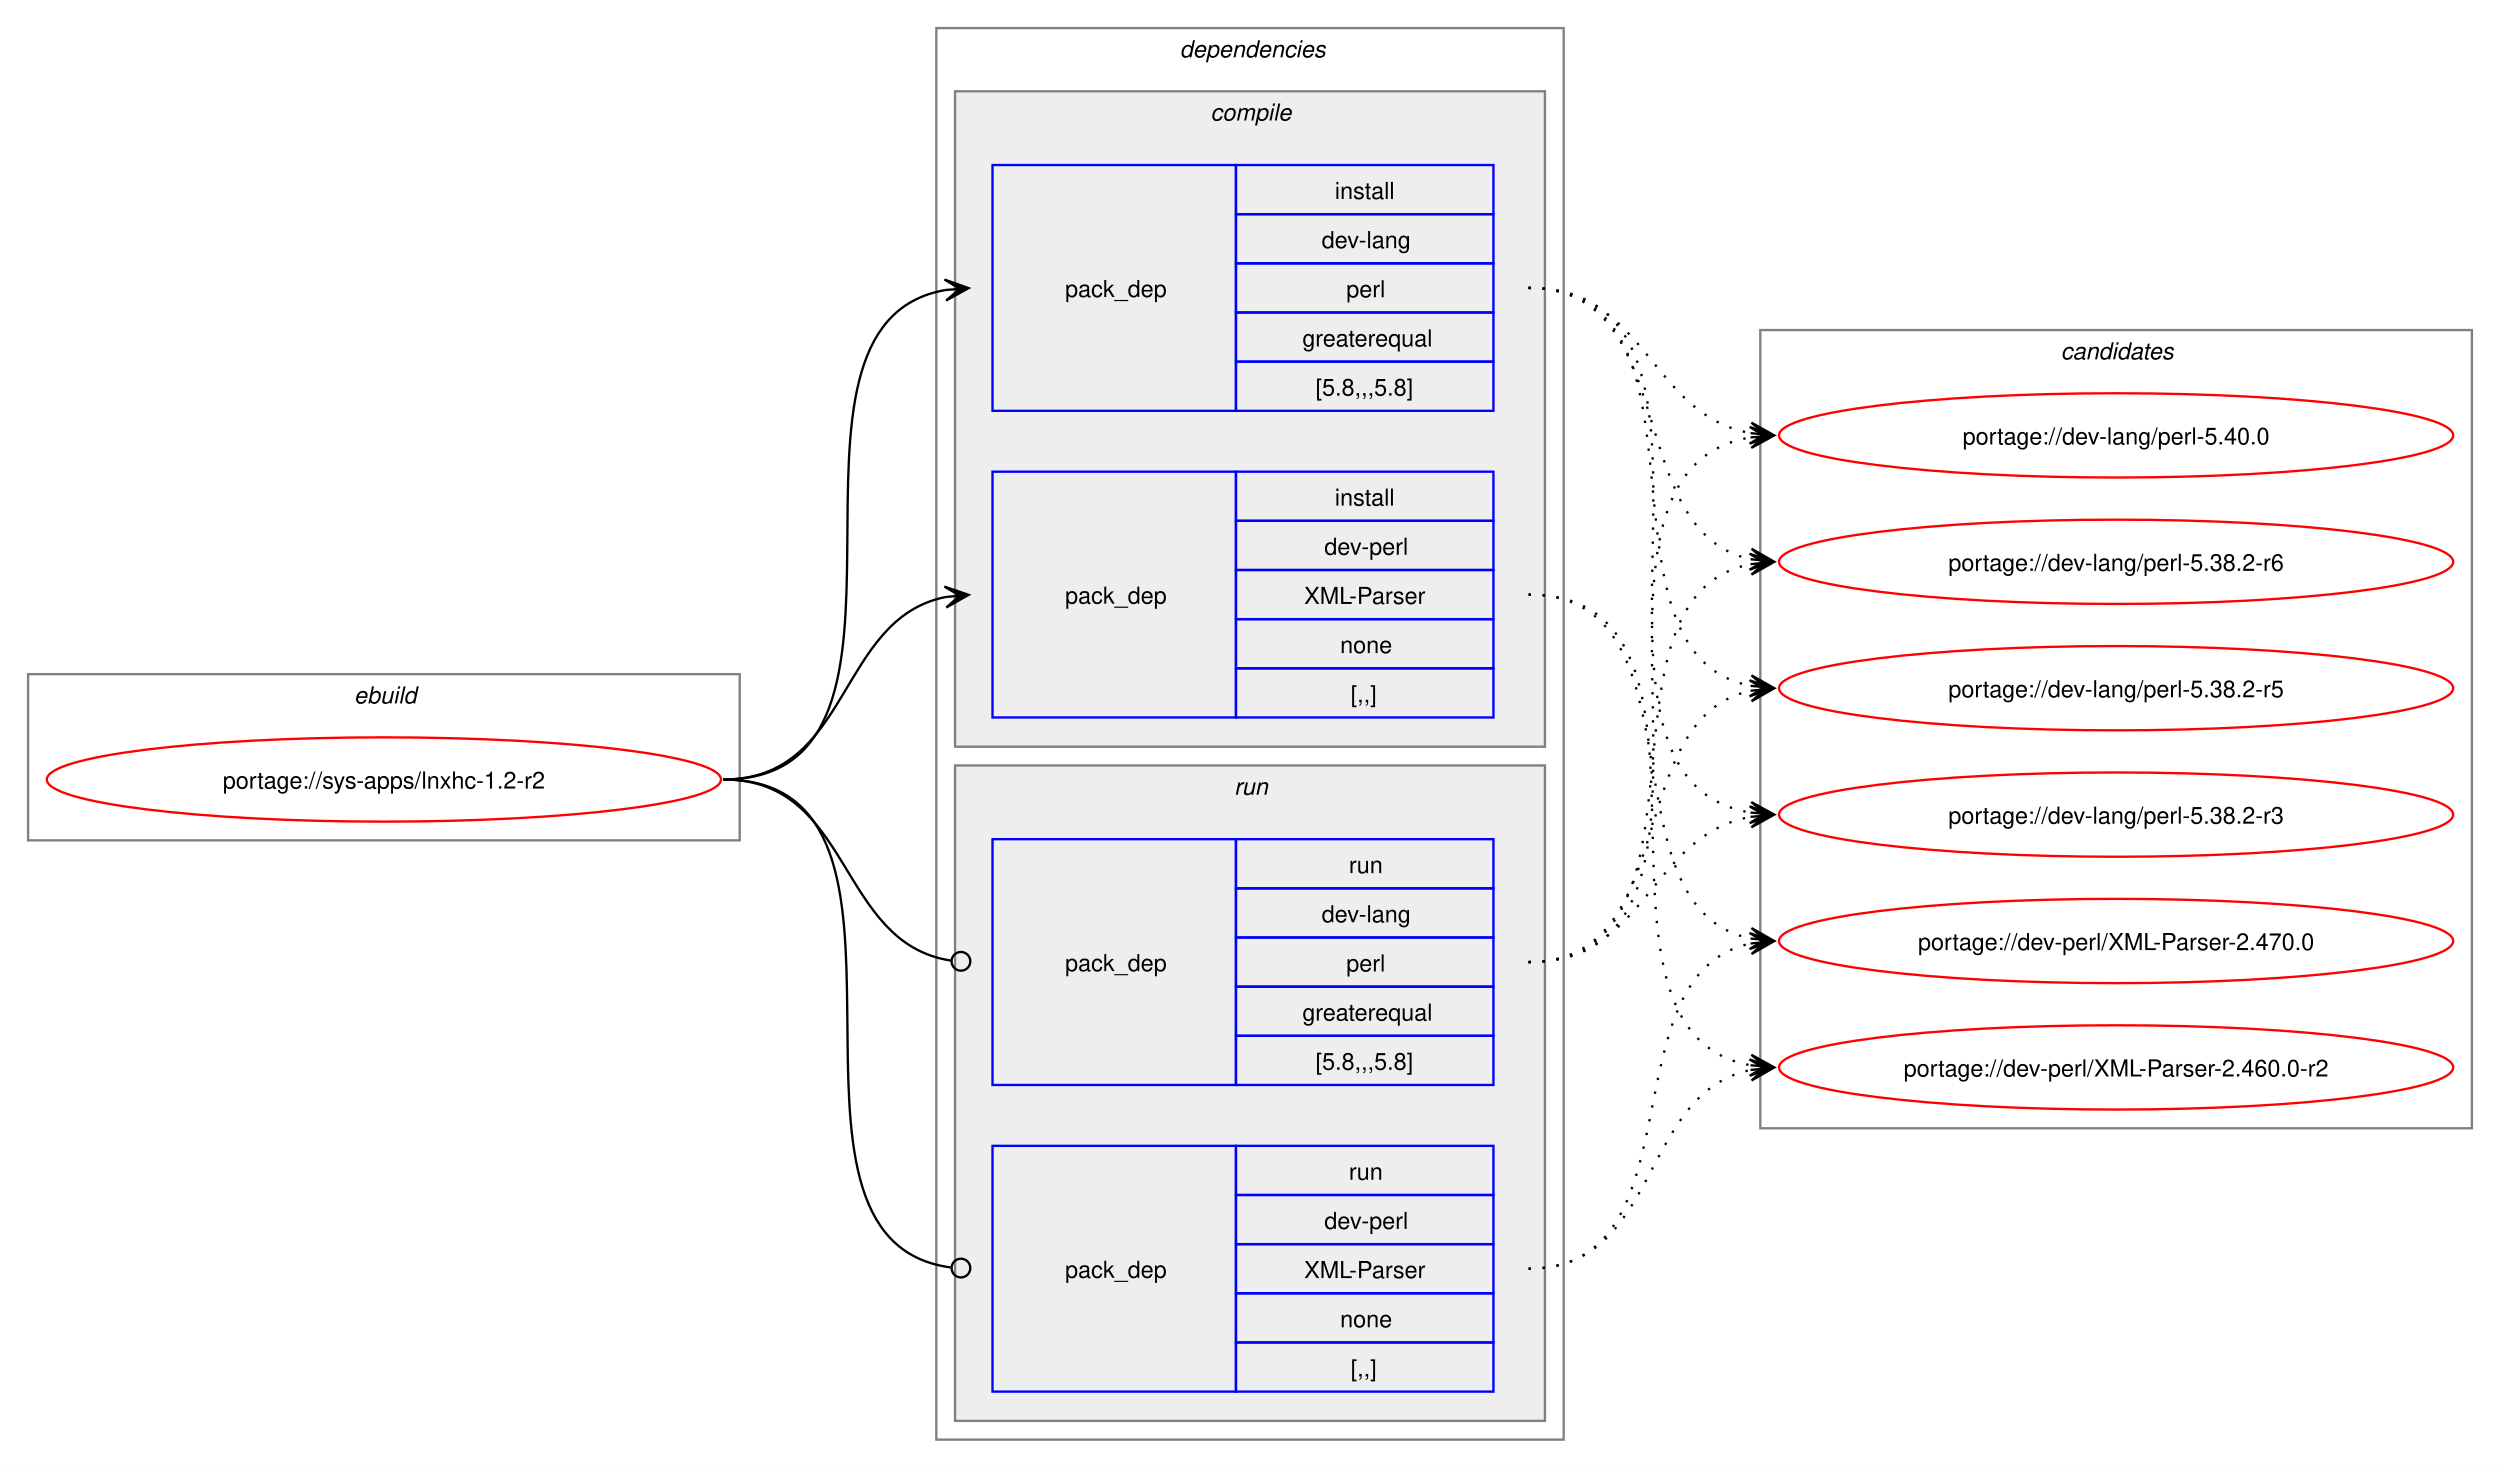
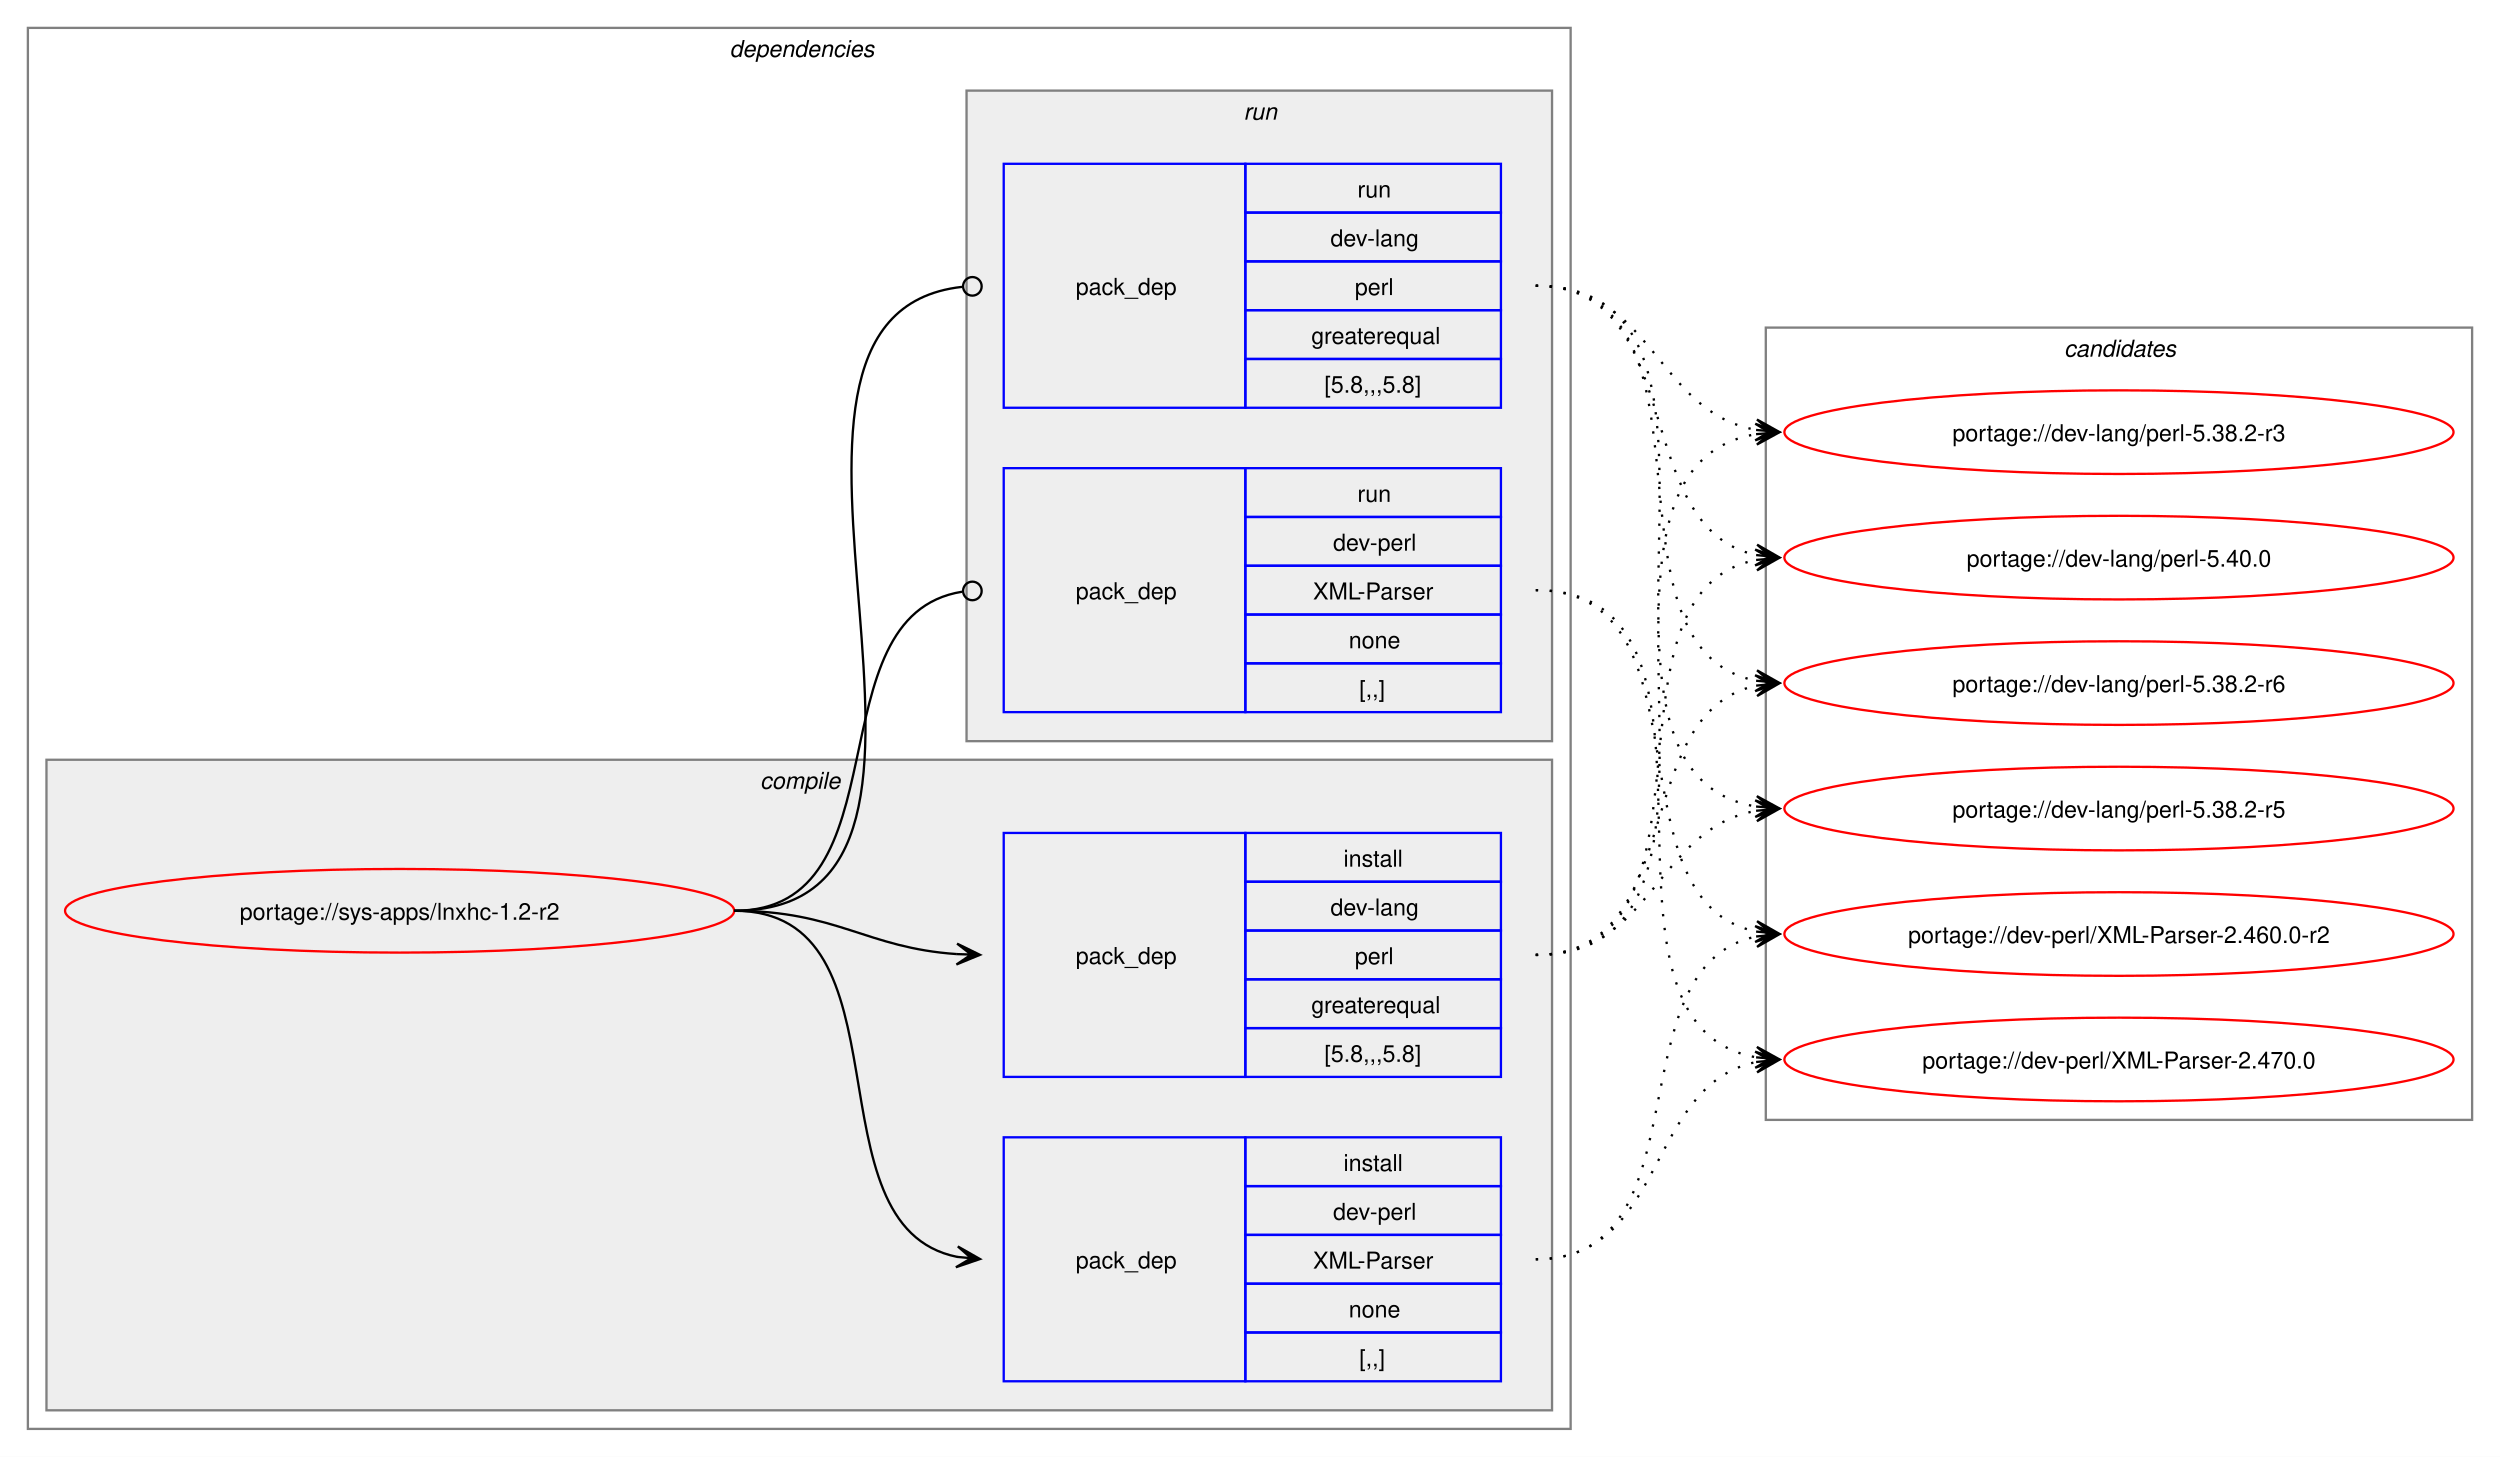
- <svg xmlns="http://www.w3.org/2000/svg" xmlns:xlink="http://www.w3.org/1999/xlink" width="1068pt" height="627pt" viewBox="0.00 0.00 1068.00 627.00">
+ <svg xmlns="http://www.w3.org/2000/svg" xmlns:xlink="http://www.w3.org/1999/xlink" width="1076pt" height="627pt" viewBox="0.00 0.00 1076.00 627.00">
  <g id="graph0" class="graph" transform="scale(1 1) rotate(0) translate(4 623)">
-     <polygon fill="white" stroke="none" points="-4,4 -4,-623 1064,-623 1064,4 -4,4" />
-     <g id="clust1" class="cluster">
-       <polygon fill="none" stroke="gray" points="8,-264 8,-335 312,-335 312,-264 8,-264" />
-       <text text-anchor="start" x="147.25" y="-322.5" font-family="Helvetica,sans-Serif" font-style="italic" font-size="10.00">ebuild</text>
-     </g>
+     <polygon fill="white" stroke="none" points="-4,4 -4,-623 1072,-623 1072,4 -4,4" />
    <g id="clust2" class="cluster">
-       <polygon fill="none" stroke="gray" points="396,-8 396,-611 664,-611 664,-8 396,-8" />
-       <text text-anchor="start" x="500" y="-598.5" font-family="Helvetica,sans-Serif" font-style="italic" font-size="10.00">dependencies</text>
+       <polygon fill="none" stroke="gray" points="8,-8 8,-611 672,-611 672,-8 8,-8" />
+       <text text-anchor="start" x="310" y="-598.5" font-family="Helvetica,sans-Serif" font-style="italic" font-size="10.00">dependencies</text>
    </g>
    <g id="clust3" class="cluster">
-       <polygon fill="#eeeeee" stroke="gray" points="404,-304 404,-584 656,-584 656,-304 404,-304" />
-       <text text-anchor="start" x="513.12" y="-571.5" font-family="Helvetica,sans-Serif" font-style="italic" font-size="10.00">compile</text>
+       <polygon fill="#eeeeee" stroke="gray" points="16,-16 16,-296 664,-296 664,-16 16,-16" />
+       <text text-anchor="start" x="323.12" y="-283.5" font-family="Helvetica,sans-Serif" font-style="italic" font-size="10.00">compile</text>
    </g>
    <g id="clust7" class="cluster">
-       <polygon fill="#eeeeee" stroke="gray" points="404,-16 404,-296 656,-296 656,-16 404,-16" />
-       <text text-anchor="start" x="523.25" y="-283.5" font-family="Helvetica,sans-Serif" font-style="italic" font-size="10.00">run</text>
+       <polygon fill="#eeeeee" stroke="gray" points="412,-304 412,-584 664,-584 664,-304 412,-304" />
+       <text text-anchor="start" x="531.25" y="-571.5" font-family="Helvetica,sans-Serif" font-style="italic" font-size="10.00">run</text>
    </g>
    <g id="clust10" class="cluster">
-       <polygon fill="none" stroke="gray" points="748,-141 748,-482 1052,-482 1052,-141 748,-141" />
-       <text text-anchor="start" x="876.38" y="-469.5" font-family="Helvetica,sans-Serif" font-style="italic" font-size="10.00">candidates</text>
+       <polygon fill="none" stroke="gray" points="756,-141 756,-482 1060,-482 1060,-141 756,-141" />
+       <text text-anchor="start" x="884.38" y="-469.5" font-family="Helvetica,sans-Serif" font-style="italic" font-size="10.00">candidates</text>
    </g>
    <g id="node1" class="node">
      <g id="a_node1">
        <a xlink:href="../sys-apps/lnxhc-1.2-r2.svg" xlink:title="portage://sys-apps/lnxhc-1.2-r2">
-           <ellipse fill="none" stroke="red" cx="160" cy="-290" rx="144" ry="18" />
-           <text text-anchor="middle" x="160" y="-286.12" font-family="Helvetica,sans-Serif" font-size="10.00">portage://sys-apps/lnxhc-1.2-r2</text>
+           <ellipse fill="none" stroke="red" cx="168" cy="-231" rx="144" ry="18" />
+           <text text-anchor="middle" x="168" y="-227.12" font-family="Helvetica,sans-Serif" font-size="10.00">portage://sys-apps/lnxhc-1.2-r2</text>
        </a>
      </g>
    </g>
    <g id="node2" class="node">
-       <polygon fill="none" stroke="blue" points="420,-447.5 420,-552.5 524,-552.5 524,-447.5 420,-447.5" />
-       <text text-anchor="start" x="451" y="-496.12" font-family="Helvetica,sans-Serif" font-size="10.00">pack_dep</text>
-       <polygon fill="none" stroke="blue" points="524,-531.5 524,-552.5 634,-552.5 634,-531.5 524,-531.5" />
-       <text text-anchor="start" x="566.25" y="-538" font-family="Helvetica,sans-Serif" font-size="10.00">install</text>
-       <polygon fill="none" stroke="blue" points="524,-510.5 524,-531.5 634,-531.5 634,-510.5 524,-510.5" />
-       <text text-anchor="start" x="560.62" y="-517" font-family="Helvetica,sans-Serif" font-size="10.00">dev-lang</text>
-       <polygon fill="none" stroke="blue" points="524,-489.5 524,-510.5 634,-510.5 634,-489.5 524,-489.5" />
-       <text text-anchor="start" x="571.12" y="-496" font-family="Helvetica,sans-Serif" font-size="10.00">perl</text>
-       <polygon fill="none" stroke="blue" points="524,-468.5 524,-489.5 634,-489.5 634,-468.5 524,-468.5" />
-       <text text-anchor="start" x="552.38" y="-475" font-family="Helvetica,sans-Serif" font-size="10.00">greaterequal</text>
-       <polygon fill="none" stroke="blue" points="524,-447.5 524,-468.5 634,-468.5 634,-447.5 524,-447.5" />
-       <text text-anchor="start" x="558" y="-454" font-family="Helvetica,sans-Serif" font-size="10.00">[5.8,,,5.8]</text>
+       <polygon fill="none" stroke="blue" points="428,-159.5 428,-264.5 532,-264.5 532,-159.5 428,-159.5" />
+       <text text-anchor="start" x="459" y="-208.12" font-family="Helvetica,sans-Serif" font-size="10.00">pack_dep</text>
+       <polygon fill="none" stroke="blue" points="532,-243.5 532,-264.5 642,-264.5 642,-243.5 532,-243.5" />
+       <text text-anchor="start" x="574.25" y="-250" font-family="Helvetica,sans-Serif" font-size="10.00">install</text>
+       <polygon fill="none" stroke="blue" points="532,-222.5 532,-243.5 642,-243.5 642,-222.5 532,-222.5" />
+       <text text-anchor="start" x="568.62" y="-229" font-family="Helvetica,sans-Serif" font-size="10.00">dev-lang</text>
+       <polygon fill="none" stroke="blue" points="532,-201.5 532,-222.5 642,-222.5 642,-201.5 532,-201.5" />
+       <text text-anchor="start" x="579.12" y="-208" font-family="Helvetica,sans-Serif" font-size="10.00">perl</text>
+       <polygon fill="none" stroke="blue" points="532,-180.5 532,-201.5 642,-201.5 642,-180.5 532,-180.5" />
+       <text text-anchor="start" x="560.38" y="-187" font-family="Helvetica,sans-Serif" font-size="10.00">greaterequal</text>
+       <polygon fill="none" stroke="blue" points="532,-159.5 532,-180.5 642,-180.5 642,-159.5 532,-159.5" />
+       <text text-anchor="start" x="566" y="-166" font-family="Helvetica,sans-Serif" font-size="10.00">[5.8,,,5.8]</text>
    </g>
    <g id="edge1" class="edge">
-       <path fill="none" stroke="black" d="M305,-290C405.57,-290 314,-484.31 399.94,-499.11" />
-       <polygon fill="black" stroke="black" points="409.79,-499.9 399.46,-503.59 406.02,-499.6 399.82,-499.1 399.82,-499.1 399.82,-499.1 406.02,-499.6 400.18,-494.61 409.79,-499.9" />
+       <path fill="none" stroke="black" d="M312,-231C356.34,-231 368.74,-214.99 407.84,-212.36" />
+       <polygon fill="black" stroke="black" points="417.78,-212.04 407.93,-216.86 414,-212.16 407.79,-212.36 407.79,-212.36 407.79,-212.36 414,-212.16 407.64,-207.87 417.78,-212.04" />
    </g>
    <g id="node3" class="node">
-       <polygon fill="none" stroke="blue" points="420,-316.5 420,-421.5 524,-421.5 524,-316.5 420,-316.5" />
-       <text text-anchor="start" x="451" y="-365.12" font-family="Helvetica,sans-Serif" font-size="10.00">pack_dep</text>
-       <polygon fill="none" stroke="blue" points="524,-400.5 524,-421.5 634,-421.5 634,-400.5 524,-400.5" />
-       <text text-anchor="start" x="566.25" y="-407" font-family="Helvetica,sans-Serif" font-size="10.00">install</text>
-       <polygon fill="none" stroke="blue" points="524,-379.5 524,-400.5 634,-400.5 634,-379.5 524,-379.5" />
-       <text text-anchor="start" x="561.75" y="-386" font-family="Helvetica,sans-Serif" font-size="10.00">dev-perl</text>
-       <polygon fill="none" stroke="blue" points="524,-358.5 524,-379.5 634,-379.5 634,-358.5 524,-358.5" />
-       <text text-anchor="start" x="553.12" y="-365" font-family="Helvetica,sans-Serif" font-size="10.00">XML-Parser</text>
-       <polygon fill="none" stroke="blue" points="524,-337.5 524,-358.5 634,-358.5 634,-337.5 524,-337.5" />
-       <text text-anchor="start" x="568.5" y="-344" font-family="Helvetica,sans-Serif" font-size="10.00">none</text>
-       <polygon fill="none" stroke="blue" points="524,-316.5 524,-337.5 634,-337.5 634,-316.5 524,-316.5" />
-       <text text-anchor="start" x="573" y="-323" font-family="Helvetica,sans-Serif" font-size="10.00">[,,]</text>
+       <polygon fill="none" stroke="blue" points="428,-28.5 428,-133.5 532,-133.5 532,-28.5 428,-28.5" />
+       <text text-anchor="start" x="459" y="-77.12" font-family="Helvetica,sans-Serif" font-size="10.00">pack_dep</text>
+       <polygon fill="none" stroke="blue" points="532,-112.5 532,-133.5 642,-133.5 642,-112.5 532,-112.5" />
+       <text text-anchor="start" x="574.25" y="-119" font-family="Helvetica,sans-Serif" font-size="10.00">install</text>
+       <polygon fill="none" stroke="blue" points="532,-91.5 532,-112.5 642,-112.5 642,-91.5 532,-91.5" />
+       <text text-anchor="start" x="569.75" y="-98" font-family="Helvetica,sans-Serif" font-size="10.00">dev-perl</text>
+       <polygon fill="none" stroke="blue" points="532,-70.5 532,-91.5 642,-91.5 642,-70.5 532,-70.5" />
+       <text text-anchor="start" x="561.12" y="-77" font-family="Helvetica,sans-Serif" font-size="10.00">XML-Parser</text>
+       <polygon fill="none" stroke="blue" points="532,-49.5 532,-70.5 642,-70.5 642,-49.5 532,-49.5" />
+       <text text-anchor="start" x="576.5" y="-56" font-family="Helvetica,sans-Serif" font-size="10.00">none</text>
+       <polygon fill="none" stroke="blue" points="532,-28.5 532,-49.5 642,-49.5 642,-28.5 532,-28.5" />
+       <text text-anchor="start" x="581" y="-35" font-family="Helvetica,sans-Serif" font-size="10.00">[,,]</text>
    </g>
    <g id="edge2" class="edge">
-       <path fill="none" stroke="black" d="M305,-290C359.74,-290 353.49,-358.57 399.89,-367.94" />
-       <polygon fill="black" stroke="black" points="409.79,-368.88 399.41,-372.42 406.02,-368.53 399.83,-367.94 399.83,-367.94 399.83,-367.94 406.02,-368.53 400.26,-363.46 409.79,-368.88" />
+       <path fill="none" stroke="black" d="M312,-231C389.89,-231 342.32,-95.29 407.96,-82.04" />
+       <polygon fill="black" stroke="black" points="417.79,-81.11 408.25,-86.53 414.02,-81.47 407.83,-82.05 407.83,-82.05 407.83,-82.05 414.02,-81.47 407.41,-77.57 417.79,-81.11" />
    </g>
    <g id="node4" class="node">
-       <polygon fill="none" stroke="blue" points="420,-159.5 420,-264.5 524,-264.5 524,-159.5 420,-159.5" />
-       <text text-anchor="start" x="451" y="-208.12" font-family="Helvetica,sans-Serif" font-size="10.00">pack_dep</text>
-       <polygon fill="none" stroke="blue" points="524,-243.5 524,-264.5 634,-264.5 634,-243.5 524,-243.5" />
-       <text text-anchor="start" x="572.25" y="-250" font-family="Helvetica,sans-Serif" font-size="10.00">run</text>
-       <polygon fill="none" stroke="blue" points="524,-222.5 524,-243.5 634,-243.5 634,-222.5 524,-222.5" />
-       <text text-anchor="start" x="560.62" y="-229" font-family="Helvetica,sans-Serif" font-size="10.00">dev-lang</text>
-       <polygon fill="none" stroke="blue" points="524,-201.5 524,-222.5 634,-222.5 634,-201.5 524,-201.5" />
-       <text text-anchor="start" x="571.12" y="-208" font-family="Helvetica,sans-Serif" font-size="10.00">perl</text>
-       <polygon fill="none" stroke="blue" points="524,-180.5 524,-201.5 634,-201.5 634,-180.5 524,-180.5" />
-       <text text-anchor="start" x="552.38" y="-187" font-family="Helvetica,sans-Serif" font-size="10.00">greaterequal</text>
-       <polygon fill="none" stroke="blue" points="524,-159.5 524,-180.5 634,-180.5 634,-159.5 524,-159.5" />
-       <text text-anchor="start" x="558" y="-166" font-family="Helvetica,sans-Serif" font-size="10.00">[5.8,,,5.8]</text>
+       <polygon fill="none" stroke="blue" points="428,-447.5 428,-552.5 532,-552.5 532,-447.5 428,-447.5" />
+       <text text-anchor="start" x="459" y="-496.12" font-family="Helvetica,sans-Serif" font-size="10.00">pack_dep</text>
+       <polygon fill="none" stroke="blue" points="532,-531.5 532,-552.5 642,-552.5 642,-531.5 532,-531.5" />
+       <text text-anchor="start" x="580.25" y="-538" font-family="Helvetica,sans-Serif" font-size="10.00">run</text>
+       <polygon fill="none" stroke="blue" points="532,-510.5 532,-531.5 642,-531.5 642,-510.5 532,-510.5" />
+       <text text-anchor="start" x="568.62" y="-517" font-family="Helvetica,sans-Serif" font-size="10.00">dev-lang</text>
+       <polygon fill="none" stroke="blue" points="532,-489.5 532,-510.5 642,-510.5 642,-489.5 532,-489.5" />
+       <text text-anchor="start" x="579.12" y="-496" font-family="Helvetica,sans-Serif" font-size="10.00">perl</text>
+       <polygon fill="none" stroke="blue" points="532,-468.5 532,-489.5 642,-489.5 642,-468.5 532,-468.5" />
+       <text text-anchor="start" x="560.38" y="-475" font-family="Helvetica,sans-Serif" font-size="10.00">greaterequal</text>
+       <polygon fill="none" stroke="blue" points="532,-447.5 532,-468.5 642,-468.5 642,-447.5 532,-447.5" />
+       <text text-anchor="start" x="566" y="-454" font-family="Helvetica,sans-Serif" font-size="10.00">[5.8,,,5.8]</text>
    </g>
    <g id="edge3" class="edge">
-       <path fill="none" stroke="black" d="M305,-290C360.41,-290 353.47,-220.01 402.31,-212.63" />
-       <ellipse fill="none" stroke="black" cx="406.51" cy="-212.32" rx="4" ry="4" />
+       <path fill="none" stroke="black" d="M312,-231C437.53,-231 297.51,-487.03 410.07,-499.53" />
+       <ellipse fill="none" stroke="black" cx="414.51" cy="-499.76" rx="4" ry="4" />
    </g>
    <g id="node5" class="node">
-       <polygon fill="none" stroke="blue" points="420,-28.5 420,-133.5 524,-133.5 524,-28.5 420,-28.5" />
-       <text text-anchor="start" x="451" y="-77.12" font-family="Helvetica,sans-Serif" font-size="10.00">pack_dep</text>
-       <polygon fill="none" stroke="blue" points="524,-112.5 524,-133.5 634,-133.5 634,-112.5 524,-112.5" />
-       <text text-anchor="start" x="572.25" y="-119" font-family="Helvetica,sans-Serif" font-size="10.00">run</text>
-       <polygon fill="none" stroke="blue" points="524,-91.5 524,-112.5 634,-112.5 634,-91.5 524,-91.5" />
-       <text text-anchor="start" x="561.75" y="-98" font-family="Helvetica,sans-Serif" font-size="10.00">dev-perl</text>
-       <polygon fill="none" stroke="blue" points="524,-70.5 524,-91.5 634,-91.5 634,-70.5 524,-70.5" />
-       <text text-anchor="start" x="553.12" y="-77" font-family="Helvetica,sans-Serif" font-size="10.00">XML-Parser</text>
-       <polygon fill="none" stroke="blue" points="524,-49.5 524,-70.5 634,-70.5 634,-49.5 524,-49.5" />
-       <text text-anchor="start" x="568.5" y="-56" font-family="Helvetica,sans-Serif" font-size="10.00">none</text>
-       <polygon fill="none" stroke="blue" points="524,-28.5 524,-49.5 634,-49.5 634,-28.5 524,-28.5" />
-       <text text-anchor="start" x="573" y="-35" font-family="Helvetica,sans-Serif" font-size="10.00">[,,]</text>
+       <polygon fill="none" stroke="blue" points="428,-316.5 428,-421.5 532,-421.5 532,-316.5 428,-316.5" />
+       <text text-anchor="start" x="459" y="-365.12" font-family="Helvetica,sans-Serif" font-size="10.00">pack_dep</text>
+       <polygon fill="none" stroke="blue" points="532,-400.5 532,-421.5 642,-421.5 642,-400.5 532,-400.5" />
+       <text text-anchor="start" x="580.25" y="-407" font-family="Helvetica,sans-Serif" font-size="10.00">run</text>
+       <polygon fill="none" stroke="blue" points="532,-379.5 532,-400.5 642,-400.5 642,-379.5 532,-379.5" />
+       <text text-anchor="start" x="569.75" y="-386" font-family="Helvetica,sans-Serif" font-size="10.00">dev-perl</text>
+       <polygon fill="none" stroke="blue" points="532,-358.5 532,-379.5 642,-379.5 642,-358.5 532,-358.5" />
+       <text text-anchor="start" x="561.12" y="-365" font-family="Helvetica,sans-Serif" font-size="10.00">XML-Parser</text>
+       <polygon fill="none" stroke="blue" points="532,-337.5 532,-358.5 642,-358.5 642,-337.5 532,-337.5" />
+       <text text-anchor="start" x="576.5" y="-344" font-family="Helvetica,sans-Serif" font-size="10.00">none</text>
+       <polygon fill="none" stroke="blue" points="532,-316.5 532,-337.5 642,-337.5 642,-316.5 532,-316.5" />
+       <text text-anchor="start" x="581" y="-323" font-family="Helvetica,sans-Serif" font-size="10.00">[,,]</text>
    </g>
    <g id="edge4" class="edge">
-       <path fill="none" stroke="black" d="M305,-290C406,-290 312.85,-93.46 402.1,-81.56" />
-       <ellipse fill="none" stroke="black" cx="406.51" cy="-81.28" rx="4" ry="4" />
+       <path fill="none" stroke="black" d="M312,-231C386.43,-231 345.13,-357.91 410.07,-368.32" />
+       <ellipse fill="none" stroke="black" cx="414.51" cy="-368.66" rx="4" ry="4" />
    </g>
    <g id="node6" class="node">
      <g id="a_node6">
        <a xlink:href="../dev-lang/perl-5.40.0.svg" xlink:title="portage://dev-lang/perl-5.40.0">
-           <ellipse fill="none" stroke="red" cx="900" cy="-437" rx="144" ry="18" />
-           <text text-anchor="middle" x="900" y="-433.12" font-family="Helvetica,sans-Serif" font-size="10.00">portage://dev-lang/perl-5.40.0</text>
+           <ellipse fill="none" stroke="red" cx="908" cy="-383" rx="144" ry="18" />
+           <text text-anchor="middle" x="908" y="-379.12" font-family="Helvetica,sans-Serif" font-size="10.00">portage://dev-lang/perl-5.40.0</text>
        </a>
      </g>
    </g>
    <g id="edge5" class="edge">
-       <path fill="none" stroke="black" stroke-dasharray="1,5" d="M649,-500C699.84,-500 700.41,-445.78 743.99,-437.94" />
-       <polygon fill="black" stroke="black" points="753.79,-437.1 744.2,-442.44 750.02,-437.43 743.82,-437.95 743.82,-437.95 743.82,-437.95 750.02,-437.43 743.44,-433.47 753.79,-437.1" />
+       <path fill="none" stroke="black" stroke-dasharray="1,5" d="M657,-212C742.4,-212 679.8,-367.98 751.9,-382" />
+       <polygon fill="black" stroke="black" points="761.79,-382.89 751.42,-386.47 758.02,-382.55 751.83,-381.99 751.83,-381.99 751.83,-381.99 758.02,-382.55 752.23,-377.51 761.79,-382.89" />
    </g>
    <g id="node7" class="node">
      <g id="a_node7">
        <a xlink:href="../dev-lang/perl-5.38.2-r6.svg" xlink:title="portage://dev-lang/perl-5.38.2-r6">
-           <ellipse fill="none" stroke="red" cx="900" cy="-383" rx="144" ry="18" />
-           <text text-anchor="middle" x="900" y="-379.12" font-family="Helvetica,sans-Serif" font-size="10.00">portage://dev-lang/perl-5.38.2-r6</text>
+           <ellipse fill="none" stroke="red" cx="908" cy="-329" rx="144" ry="18" />
+           <text text-anchor="middle" x="908" y="-325.12" font-family="Helvetica,sans-Serif" font-size="10.00">portage://dev-lang/perl-5.38.2-r6</text>
        </a>
      </g>
    </g>
    <g id="edge6" class="edge">
-       <path fill="none" stroke="black" stroke-dasharray="1,5" d="M649,-500C715.19,-500 688.39,-395.88 744.04,-384.08" />
-       <polygon fill="black" stroke="black" points="753.79,-383.12 744.28,-388.58 750.02,-383.49 743.84,-384.1 743.84,-384.1 743.84,-384.1 750.02,-383.49 743.39,-379.63 753.79,-383.12" />
+       <path fill="none" stroke="black" stroke-dasharray="1,5" d="M657,-212C723.19,-212 696.39,-316.12 752.04,-327.92" />
+       <polygon fill="black" stroke="black" points="761.79,-328.88 751.39,-332.37 758.02,-328.51 751.84,-327.9 751.84,-327.9 751.84,-327.9 758.02,-328.51 752.28,-323.42 761.79,-328.88" />
    </g>
    <g id="node8" class="node">
      <g id="a_node8">
        <a xlink:href="../dev-lang/perl-5.38.2-r5.svg" xlink:title="portage://dev-lang/perl-5.38.2-r5">
-           <ellipse fill="none" stroke="red" cx="900" cy="-329" rx="144" ry="18" />
-           <text text-anchor="middle" x="900" y="-325.12" font-family="Helvetica,sans-Serif" font-size="10.00">portage://dev-lang/perl-5.38.2-r5</text>
+           <ellipse fill="none" stroke="red" cx="908" cy="-275" rx="144" ry="18" />
+           <text text-anchor="middle" x="908" y="-271.12" font-family="Helvetica,sans-Serif" font-size="10.00">portage://dev-lang/perl-5.38.2-r5</text>
        </a>
      </g>
    </g>
    <g id="edge7" class="edge">
-       <path fill="none" stroke="black" stroke-dasharray="1,5" d="M649,-500C734.4,-500 671.8,-344.02 743.9,-330" />
-       <polygon fill="black" stroke="black" points="753.79,-329.11 744.23,-334.49 750.02,-329.45 743.83,-330.01 743.83,-330.01 743.83,-330.01 750.02,-329.45 743.42,-325.53 753.79,-329.11" />
+       <path fill="none" stroke="black" stroke-dasharray="1,5" d="M657,-212C707.84,-212 708.41,-266.22 751.99,-274.06" />
+       <polygon fill="black" stroke="black" points="761.79,-274.9 751.44,-278.53 758.02,-274.57 751.82,-274.05 751.82,-274.05 751.82,-274.05 758.02,-274.57 752.2,-269.56 761.79,-274.9" />
    </g>
    <g id="node9" class="node">
      <g id="a_node9">
        <a xlink:href="../dev-lang/perl-5.38.2-r3.svg" xlink:title="portage://dev-lang/perl-5.38.2-r3">
-           <ellipse fill="none" stroke="red" cx="900" cy="-275" rx="144" ry="18" />
-           <text text-anchor="middle" x="900" y="-271.12" font-family="Helvetica,sans-Serif" font-size="10.00">portage://dev-lang/perl-5.38.2-r3</text>
+           <ellipse fill="none" stroke="red" cx="908" cy="-437" rx="144" ry="18" />
+           <text text-anchor="middle" x="908" y="-433.12" font-family="Helvetica,sans-Serif" font-size="10.00">portage://dev-lang/perl-5.38.2-r3</text>
        </a>
      </g>
    </g>
    <g id="edge8" class="edge">
-       <path fill="none" stroke="black" stroke-dasharray="1,5" d="M649,-500C755.55,-500 652.48,-290.97 743.88,-275.86" />
-       <polygon fill="black" stroke="black" points="753.79,-275.09 744.16,-280.35 750.01,-275.39 743.81,-275.87 743.81,-275.87 743.81,-275.87 750.01,-275.39 743.47,-271.38 753.79,-275.09" />
+       <path fill="none" stroke="black" stroke-dasharray="1,5" d="M657,-212C763.55,-212 660.48,-421.03 751.88,-436.14" />
+       <polygon fill="black" stroke="black" points="761.79,-436.91 751.47,-440.62 758.01,-436.61 751.81,-436.13 751.81,-436.13 751.81,-436.13 758.01,-436.61 752.16,-431.65 761.79,-436.91" />
    </g>
    <g id="node10" class="node">
      <g id="a_node10">
        <a xlink:href="../dev-perl/XML-Parser-2.470.0.svg" xlink:title="portage://dev-perl/XML-Parser-2.470.0">
-           <ellipse fill="none" stroke="red" cx="900" cy="-221" rx="144" ry="18" />
-           <text text-anchor="middle" x="900" y="-217.12" font-family="Helvetica,sans-Serif" font-size="10.00">portage://dev-perl/XML-Parser-2.470.0</text>
+           <ellipse fill="none" stroke="red" cx="908" cy="-167" rx="144" ry="18" />
+           <text text-anchor="middle" x="908" y="-163.12" font-family="Helvetica,sans-Serif" font-size="10.00">portage://dev-perl/XML-Parser-2.470.0</text>
        </a>
      </g>
    </g>
    <g id="edge9" class="edge">
-       <path fill="none" stroke="black" stroke-dasharray="1,5" d="M649,-369C725.96,-369 679.22,-235.1 744.09,-222.02" />
-       <polygon fill="black" stroke="black" points="753.79,-221.11 744.25,-226.53 750.02,-221.47 743.83,-222.05 743.83,-222.05 743.83,-222.05 750.02,-221.47 743.41,-217.57 753.79,-221.11" />
+       <path fill="none" stroke="black" stroke-dasharray="1,5" d="M657,-81C713.64,-81 704.03,-155.96 751.88,-165.91" />
+       <polygon fill="black" stroke="black" points="761.79,-166.88 751.4,-170.39 758.02,-166.51 751.83,-165.91 751.83,-165.91 751.83,-165.91 758.02,-166.51 752.27,-161.43 761.79,-166.88" />
    </g>
    <g id="node11" class="node">
      <g id="a_node11">
        <a xlink:href="../dev-perl/XML-Parser-2.460.0-r2.svg" xlink:title="portage://dev-perl/XML-Parser-2.460.0-r2">
-           <ellipse fill="none" stroke="red" cx="900" cy="-167" rx="144" ry="18" />
-           <text text-anchor="middle" x="900" y="-163.12" font-family="Helvetica,sans-Serif" font-size="10.00">portage://dev-perl/XML-Parser-2.460.0-r2</text>
+           <ellipse fill="none" stroke="red" cx="908" cy="-221" rx="144" ry="18" />
+           <text text-anchor="middle" x="908" y="-217.12" font-family="Helvetica,sans-Serif" font-size="10.00">portage://dev-perl/XML-Parser-2.460.0-r2</text>
        </a>
      </g>
    </g>
    <g id="edge10" class="edge">
-       <path fill="none" stroke="black" stroke-dasharray="1,5" d="M649,-369C746.43,-369 660.87,-182.47 744,-167.9" />
-       <polygon fill="black" stroke="black" points="753.79,-167.1 744.19,-172.4 750.02,-167.41 743.82,-167.92 743.82,-167.92 743.82,-167.92 750.02,-167.41 743.45,-163.43 753.79,-167.1" />
+       <path fill="none" stroke="black" stroke-dasharray="1,5" d="M657,-81C731.08,-81 689.71,-207.14 752.07,-219.95" />
+       <polygon fill="black" stroke="black" points="761.79,-220.88 751.4,-224.41 758.02,-220.52 751.83,-219.93 751.83,-219.93 751.83,-219.93 758.02,-220.52 752.26,-215.45 761.79,-220.88" />
    </g>
    <g id="edge11" class="edge">
-       <path fill="none" stroke="black" stroke-dasharray="1,5" d="M649,-212C755.55,-212 652.48,-421.03 743.88,-436.14" />
-       <polygon fill="black" stroke="black" points="753.79,-436.91 743.47,-440.62 750.01,-436.61 743.81,-436.13 743.81,-436.13 743.81,-436.13 750.01,-436.61 744.16,-431.65 753.79,-436.91" />
+       <path fill="none" stroke="black" stroke-dasharray="1,5" d="M657,-500C723.19,-500 696.39,-395.88 752.04,-384.08" />
+       <polygon fill="black" stroke="black" points="761.79,-383.12 752.28,-388.58 758.02,-383.49 751.84,-384.1 751.84,-384.1 751.84,-384.1 758.02,-383.49 751.39,-379.63 761.79,-383.12" />
    </g>
    <g id="edge12" class="edge">
-       <path fill="none" stroke="black" stroke-dasharray="1,5" d="M649,-212C734.4,-212 671.8,-367.98 743.9,-382" />
-       <polygon fill="black" stroke="black" points="753.79,-382.89 743.42,-386.47 750.02,-382.55 743.83,-381.99 743.83,-381.99 743.83,-381.99 750.02,-382.55 744.23,-377.51 753.79,-382.89" />
+       <path fill="none" stroke="black" stroke-dasharray="1,5" d="M657,-500C742.4,-500 679.8,-344.02 751.9,-330" />
+       <polygon fill="black" stroke="black" points="761.79,-329.11 752.23,-334.49 758.02,-329.45 751.83,-330.01 751.83,-330.01 751.83,-330.01 758.02,-329.45 751.42,-325.53 761.79,-329.11" />
    </g>
    <g id="edge13" class="edge">
-       <path fill="none" stroke="black" stroke-dasharray="1,5" d="M649,-212C715.19,-212 688.39,-316.12 744.04,-327.92" />
-       <polygon fill="black" stroke="black" points="753.79,-328.88 743.39,-332.37 750.02,-328.51 743.84,-327.9 743.84,-327.9 743.84,-327.9 750.02,-328.51 744.28,-323.42 753.79,-328.88" />
+       <path fill="none" stroke="black" stroke-dasharray="1,5" d="M657,-500C763.55,-500 660.48,-290.97 751.88,-275.86" />
+       <polygon fill="black" stroke="black" points="761.79,-275.09 752.16,-280.35 758.01,-275.39 751.81,-275.87 751.81,-275.87 751.81,-275.87 758.01,-275.39 751.47,-271.38 761.79,-275.09" />
    </g>
    <g id="edge14" class="edge">
-       <path fill="none" stroke="black" stroke-dasharray="1,5" d="M649,-212C699.84,-212 700.41,-266.22 743.99,-274.06" />
-       <polygon fill="black" stroke="black" points="753.79,-274.9 743.44,-278.53 750.02,-274.57 743.82,-274.05 743.82,-274.05 743.82,-274.05 750.02,-274.57 744.2,-269.56 753.79,-274.9" />
+       <path fill="none" stroke="black" stroke-dasharray="1,5" d="M657,-500C707.84,-500 708.41,-445.78 751.99,-437.94" />
+       <polygon fill="black" stroke="black" points="761.79,-437.1 752.2,-442.44 758.02,-437.43 751.82,-437.95 751.82,-437.95 751.82,-437.95 758.02,-437.43 751.44,-433.47 761.79,-437.1" />
    </g>
    <g id="edge15" class="edge">
-       <path fill="none" stroke="black" stroke-dasharray="1,5" d="M649,-81C723.08,-81 681.71,-207.14 744.07,-219.95" />
-       <polygon fill="black" stroke="black" points="753.79,-220.88 743.4,-224.41 750.02,-220.52 743.83,-219.93 743.83,-219.93 743.83,-219.93 750.02,-220.52 744.26,-215.45 753.79,-220.88" />
+       <path fill="none" stroke="black" stroke-dasharray="1,5" d="M657,-369C754.43,-369 668.87,-182.47 752,-167.9" />
+       <polygon fill="black" stroke="black" points="761.79,-167.1 752.19,-172.4 758.02,-167.41 751.82,-167.92 751.82,-167.92 751.82,-167.92 758.02,-167.41 751.45,-163.43 761.79,-167.1" />
    </g>
    <g id="edge16" class="edge">
-       <path fill="none" stroke="black" stroke-dasharray="1,5" d="M649,-81C705.64,-81 696.03,-155.96 743.88,-165.91" />
-       <polygon fill="black" stroke="black" points="753.79,-166.88 743.4,-170.39 750.02,-166.51 743.83,-165.91 743.83,-165.91 743.83,-165.91 750.02,-166.51 744.27,-161.43 753.79,-166.88" />
+       <path fill="none" stroke="black" stroke-dasharray="1,5" d="M657,-369C733.96,-369 687.22,-235.1 752.09,-222.02" />
+       <polygon fill="black" stroke="black" points="761.79,-221.11 752.25,-226.53 758.02,-221.47 751.83,-222.05 751.83,-222.05 751.83,-222.05 758.02,-221.47 751.41,-217.57 761.79,-221.11" />
    </g>
  </g>
</svg>
